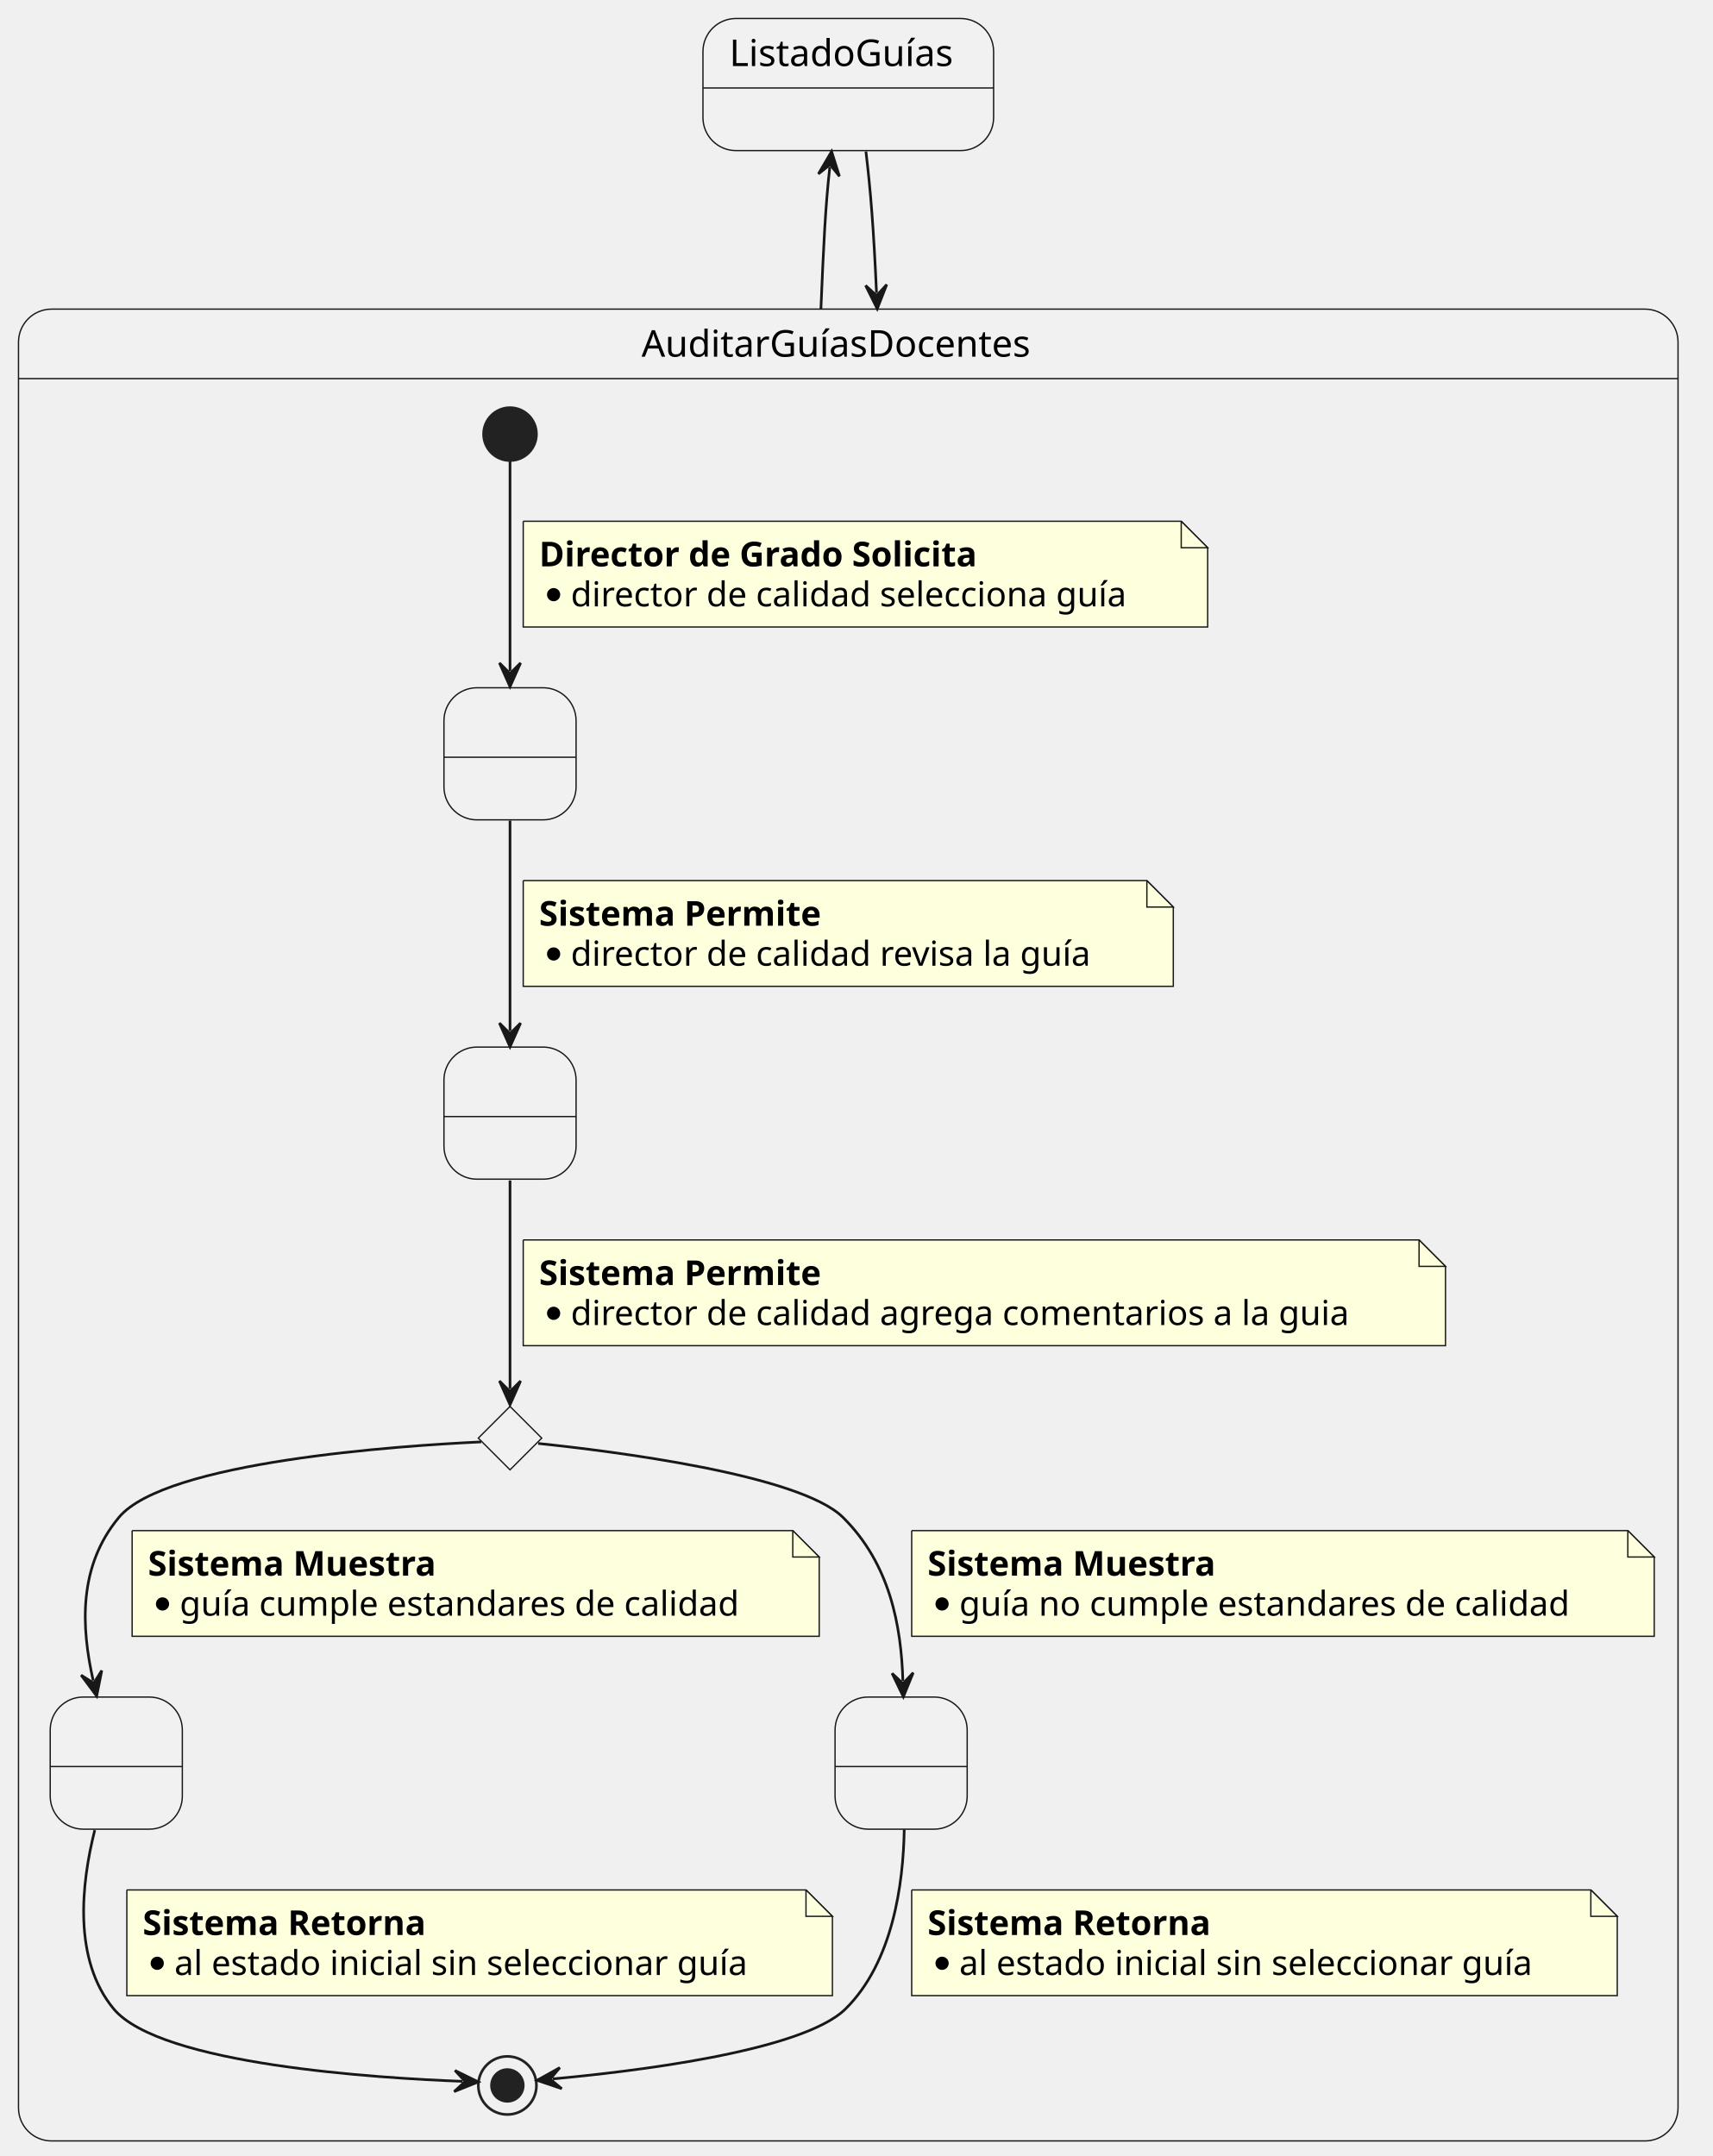
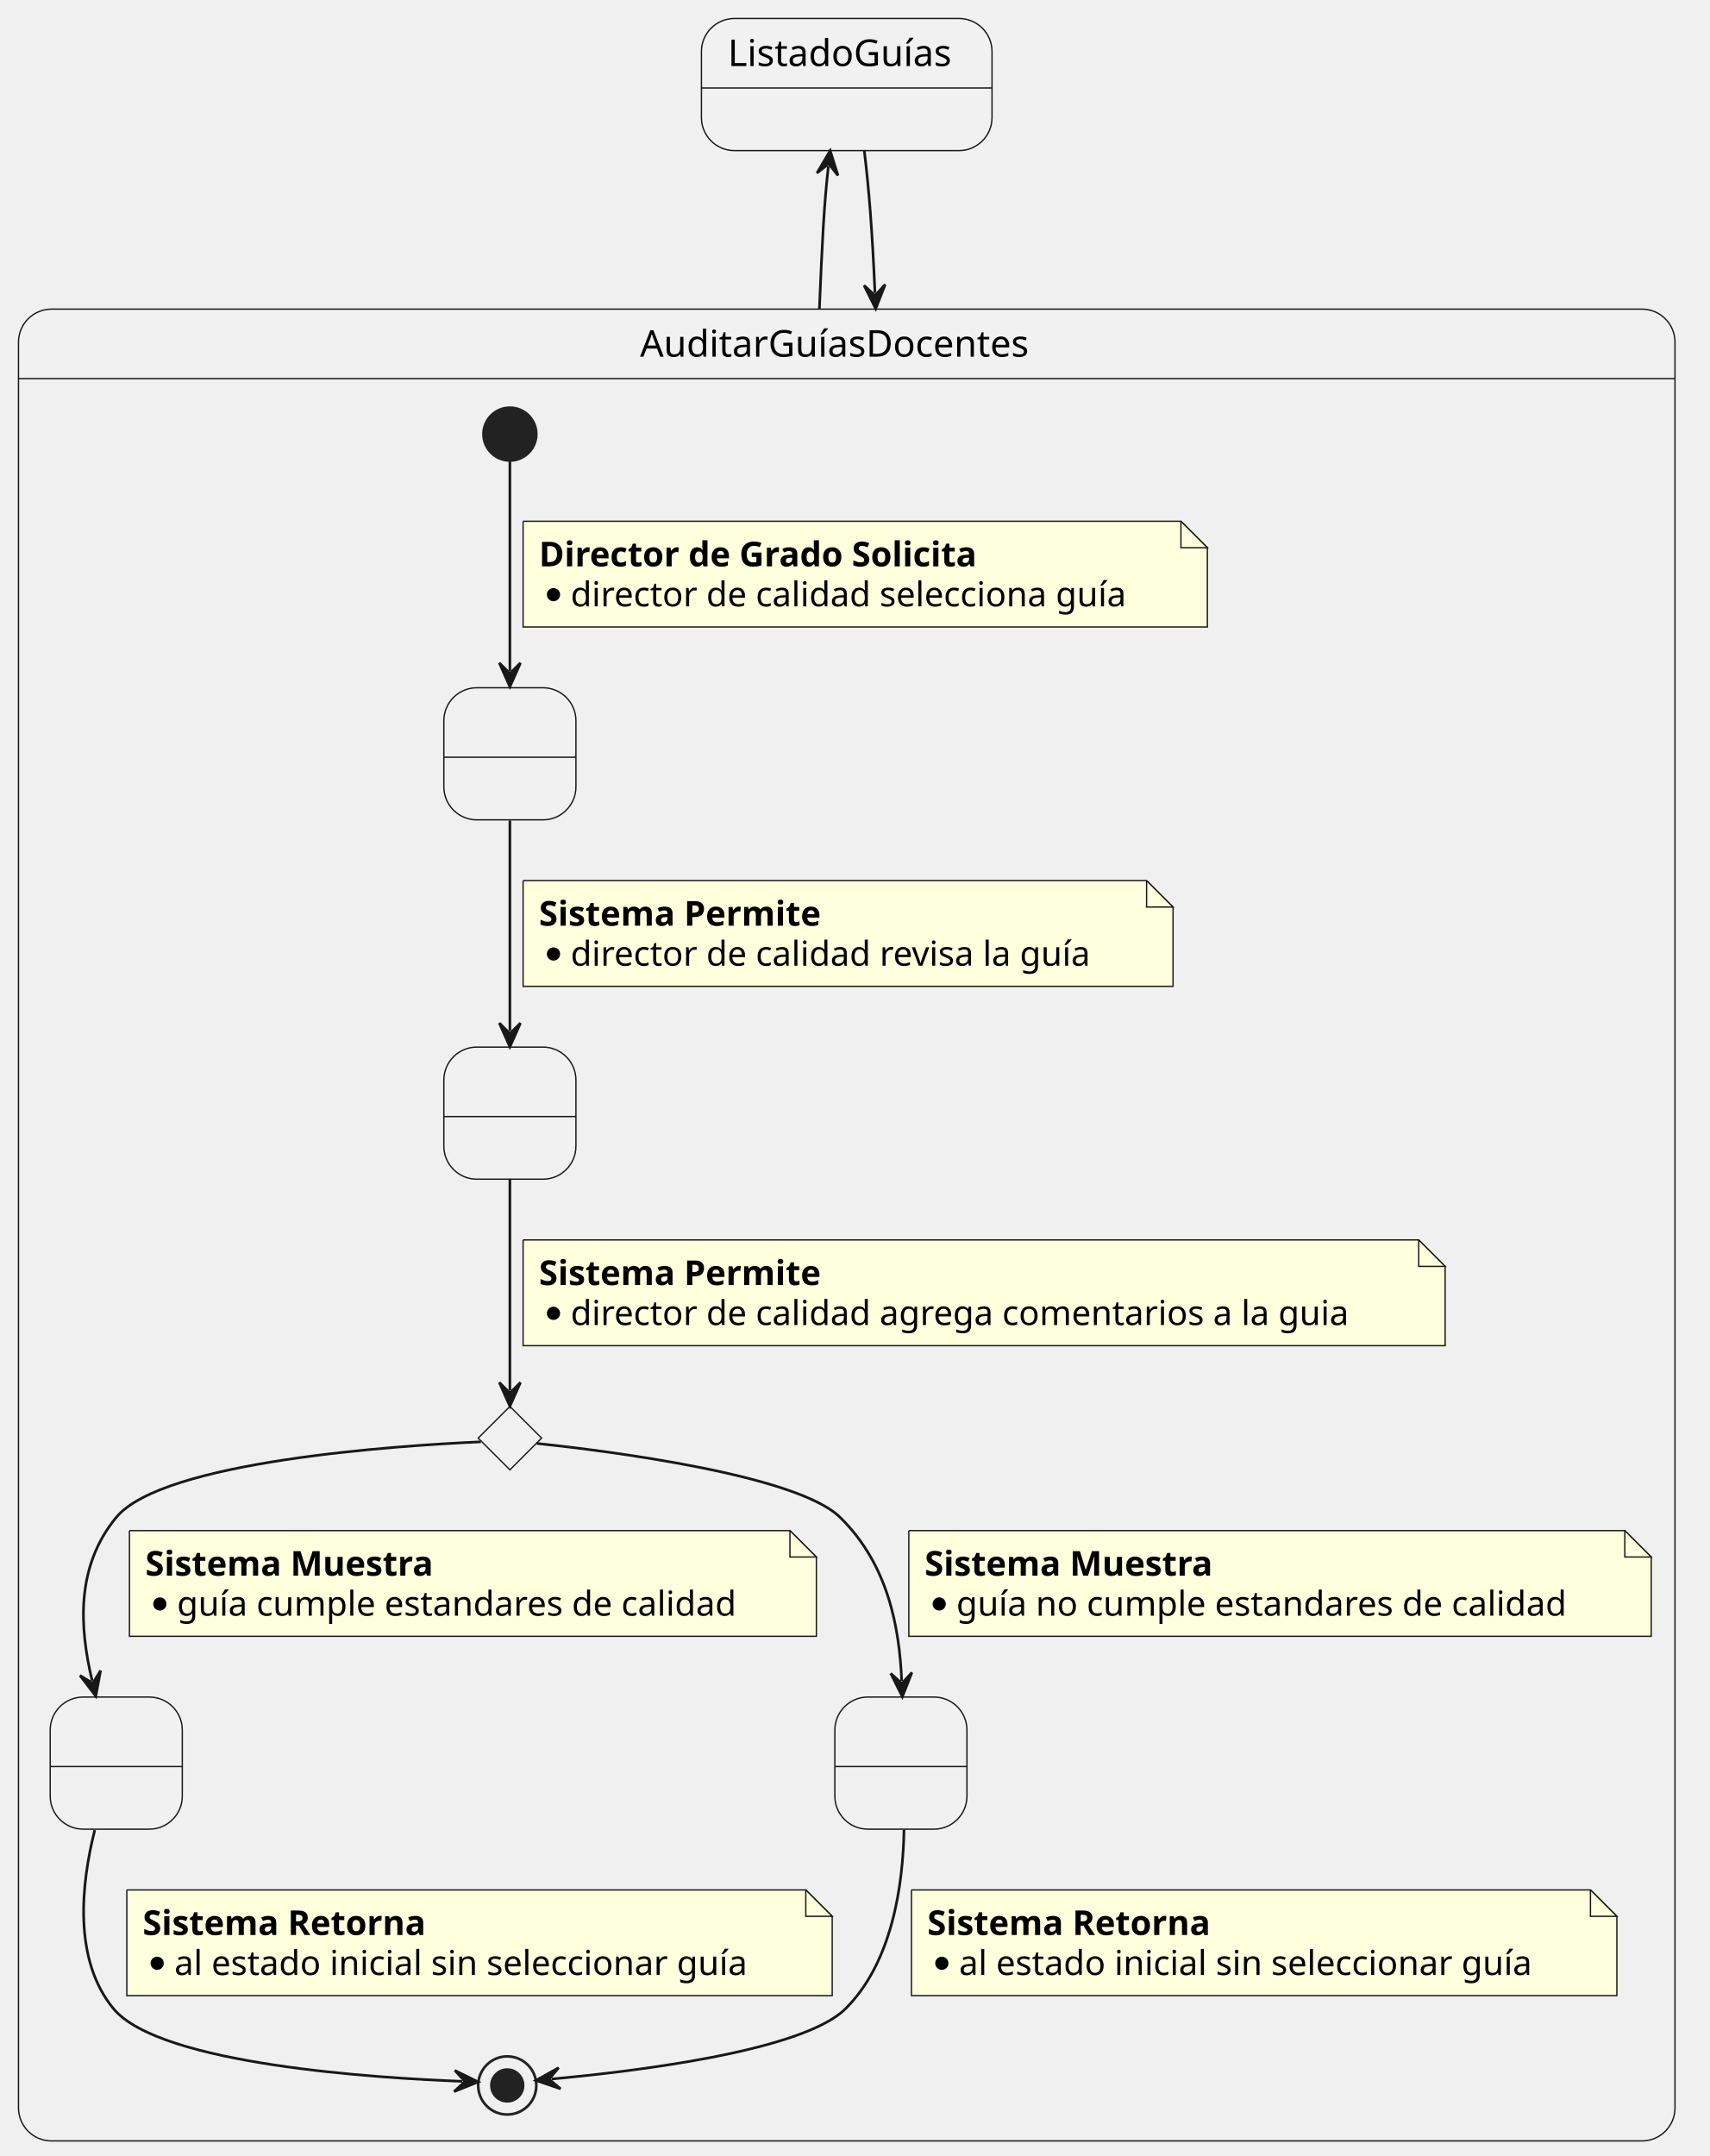
- <svg xmlns="http://www.w3.org/2000/svg" contentStyleType="text/css" data-diagram-type="STATE" height="816px" preserveAspectRatio="none" style="width:648px;height:816px;background:#FFFFFF;" version="1.1" viewBox="0 0 648 816" width="648px" zoomAndPan="magnify">
+ <svg xmlns="http://www.w3.org/2000/svg" contentStyleType="text/css" height="816px" preserveAspectRatio="none" style="width:647px;height:816px;background:#FFFFFF;" version="1.1" viewBox="0 0 647 816" width="647px" zoomAndPan="magnify">
  <defs />
  <g>
-     <path d="M19.5,117 L622.5,117 A12.5,12.5 0 0 1 635,129.5 L635,143.297 L7,143.297 L7,129.5 A12.5,12.5 0 0 1 19.5,117 " fill="#F1F1F1" style="stroke:#F1F1F1;stroke-width:1;" />
-     <rect fill="#FFFFFF" fill-opacity="0" height="693.297" rx="12.5" ry="12.5" style="stroke:#181818;stroke-width:0.5;" width="628" x="7" y="117" />
-     <line style="stroke:#181818;stroke-width:0.5;" x1="7" x2="635" y1="143.297" y2="143.297" />
-     <text fill="#000000" font-family="sans-serif" font-size="14" lengthAdjust="spacing" textLength="156.461" x="242.769" y="134.995">AuditarGuíasDocentes</text>
+     <path d="M19.5,117 L621.5,117 A12.5,12.5 0 0 1 634,129.5 L634,143.297 L7,143.297 L7,129.5 A12.5,12.5 0 0 1 19.5,117 " fill="#F1F1F1" style="stroke:#F1F1F1;stroke-width:1;" />
+     <rect fill="none" height="693.297" rx="12.5" ry="12.5" style="stroke:#181818;stroke-width:0.5;" width="627" x="7" y="117" />
+     <line style="stroke:#181818;stroke-width:0.5;" x1="7" x2="634" y1="143.297" y2="143.297" />
+     <text fill="#000000" font-family="sans-serif" font-size="14" lengthAdjust="spacing" textLength="156.461" x="242.269" y="134.995">AuditarGuíasDocentes</text>
    <g id="AuditarGuíasDocentes.SeleccionarGuia">
      <rect fill="#F1F1F1" height="50" rx="12.5" ry="12.5" style="stroke:#181818;stroke-width:0.5;" width="50" x="168" y="260.297" />
      <line style="stroke:#181818;stroke-width:0.5;" x1="168" x2="218" y1="286.594" y2="286.594" />
      <text fill="#000000" font-family="sans-serif" font-size="14" lengthAdjust="spacing" textLength="4.45" x="190.775" y="278.292"> </text>
    </g>
    <g id="AuditarGuíasDocentes.RevisarGuia">
      <rect fill="#F1F1F1" height="50" rx="12.5" ry="12.5" style="stroke:#181818;stroke-width:0.5;" width="50" x="168" y="396.297" />
      <line style="stroke:#181818;stroke-width:0.5;" x1="168" x2="218" y1="422.594" y2="422.594" />
      <text fill="#000000" font-family="sans-serif" font-size="14" lengthAdjust="spacing" textLength="4.45" x="190.775" y="414.292"> </text>
    </g>
    <g id="elem_RealizarComentarios">
      <polygon fill="#F1F1F1" points="193,532.297,205,544.297,193,556.297,181,544.297,193,532.297" style="stroke:#181818;stroke-width:0.5;" />
    </g>
    <g id="AuditarGuíasDocentes.GuardarAuditoria">
      <rect fill="#F1F1F1" height="50" rx="12.5" ry="12.5" style="stroke:#181818;stroke-width:0.5;" width="50" x="19" y="642.297" />
      <line style="stroke:#181818;stroke-width:0.5;" x1="19" x2="69" y1="668.594" y2="668.594" />
      <text fill="#000000" font-family="sans-serif" font-size="14" lengthAdjust="spacing" textLength="4.45" x="41.775" y="660.292"> </text>
    </g>
    <g id="AuditarGuíasDocentes.GuiaConProblemas">
      <rect fill="#F1F1F1" height="50" rx="12.5" ry="12.5" style="stroke:#181818;stroke-width:0.5;" width="50" x="316" y="642.297" />
      <line style="stroke:#181818;stroke-width:0.5;" x1="316" x2="366" y1="668.594" y2="668.594" />
      <text fill="#000000" font-family="sans-serif" font-size="14" lengthAdjust="spacing" textLength="4.45" x="338.775" y="660.292"> </text>
    </g>
    <ellipse cx="193" cy="164.297" fill="#222222" rx="10" ry="10" style="stroke:#222222;stroke-width:1;" />
-     <ellipse cx="192" cy="789.297" fill="#FFFFFF" fill-opacity="0" rx="11" ry="11" style="stroke:#222222;stroke-width:1;" />
+     <ellipse cx="192" cy="789.297" fill="none" rx="11" ry="11" style="stroke:#222222;stroke-width:1;" />
    <ellipse cx="192" cy="789.297" fill="#222222" rx="6" ry="6" style="stroke:#222222;stroke-width:1;" />
    <g id="link_*start*AuditarGuíasDocentes_SeleccionarGuia">
-       <path d="M193,174.637 C193,192.827 193,227.537 193,253.907 " fill="#FFFFFF" fill-opacity="0" id="*start*AuditarGuíasDocentes-to-SeleccionarGuia" style="stroke:#181818;stroke-width:1;" />
+       <path d="M193,174.637 C193,192.827 193,227.537 193,253.907 " fill="none" id="*start*AuditarGuíasDocentes-to-SeleccionarGuia" style="stroke:#181818;stroke-width:1;" />
      <polygon fill="#181818" points="193,259.907,197,250.907,193,254.907,189,250.907,193,259.907" style="stroke:#181818;stroke-width:1;" />
      <path d="M198,197.297 L198,237.297 L457,237.297 L457,207.297 L447,197.297 L198,197.297 " fill="#FEFFDD" style="stroke:#181818;stroke-width:0.5;" />
      <path d="M447,197.297 L447,207.297 L457,207.297 L447,197.297 " fill="#FEFFDD" style="stroke:#181818;stroke-width:0.5;" />
      <text fill="#000000" font-family="sans-serif" font-size="13" font-weight="bold" lengthAdjust="spacing" textLength="189.884" x="204" y="214.364">Director de Grado Solicita</text>
-       <ellipse cx="209.5" cy="225.062" fill="#000000" rx="2.5" ry="2.5" />
+       <ellipse cx="209.5" cy="225.062" fill="#000000" rx="2.5" ry="2.5" style="stroke:#000000;stroke-width:0;" />
      <text fill="#000000" font-family="sans-serif" font-size="13" lengthAdjust="spacing" textLength="226.852" x="216" y="229.497">director de calidad selecciona guía</text>
    </g>
    <g id="link_SeleccionarGuia_RevisarGuia">
-       <path d="M193,310.567 C193,334.847 193,365.987 193,390.207 " fill="#FFFFFF" fill-opacity="0" id="SeleccionarGuia-to-RevisarGuia" style="stroke:#181818;stroke-width:1;" />
+       <path d="M193,310.567 C193,334.847 193,365.987 193,390.207 " fill="none" id="SeleccionarGuia-to-RevisarGuia" style="stroke:#181818;stroke-width:1;" />
      <polygon fill="#181818" points="193,396.207,197,387.207,193,391.207,189,387.207,193,396.207" style="stroke:#181818;stroke-width:1;" />
      <path d="M198,333.297 L198,373.297 L444,373.297 L444,343.297 L434,333.297 L198,333.297 " fill="#FEFFDD" style="stroke:#181818;stroke-width:0.5;" />
      <path d="M434,333.297 L434,343.297 L444,343.297 L434,333.297 " fill="#FEFFDD" style="stroke:#181818;stroke-width:0.5;" />
      <text fill="#000000" font-family="sans-serif" font-size="13" font-weight="bold" lengthAdjust="spacing" textLength="121.221" x="204" y="350.364">Sistema Permite</text>
-       <ellipse cx="209.5" cy="361.062" fill="#000000" rx="2.5" ry="2.5" />
+       <ellipse cx="209.5" cy="361.062" fill="#000000" rx="2.5" ry="2.5" style="stroke:#000000;stroke-width:0;" />
      <text fill="#000000" font-family="sans-serif" font-size="13" lengthAdjust="spacing" textLength="213.503" x="216" y="365.497">director de calidad revisa la guía</text>
    </g>
    <g id="link_RevisarGuia_RealizarComentarios">
-       <path d="M193,446.787 C193,472.607 193,506.207 193,525.667 " fill="#FFFFFF" fill-opacity="0" id="RevisarGuia-to-RealizarComentarios" style="stroke:#181818;stroke-width:1;" />
-       <polygon fill="#181818" points="193,531.667,197,522.667,193,526.667,189,522.667,193,531.667" style="stroke:#181818;stroke-width:1;" />
+       <path d="M193,446.497 C193,472.557 193,506.907 193,526.237 " fill="none" id="RevisarGuia-to-RealizarComentarios" style="stroke:#181818;stroke-width:1;" />
+       <polygon fill="#181818" points="193,532.237,197,523.237,193,527.237,189,523.237,193,532.237" style="stroke:#181818;stroke-width:1;" />
      <path d="M198,469.297 L198,509.297 L547,509.297 L547,479.297 L537,469.297 L198,469.297 " fill="#FEFFDD" style="stroke:#181818;stroke-width:0.5;" />
      <path d="M537,469.297 L537,479.297 L547,479.297 L537,469.297 " fill="#FEFFDD" style="stroke:#181818;stroke-width:0.5;" />
      <text fill="#000000" font-family="sans-serif" font-size="13" font-weight="bold" lengthAdjust="spacing" textLength="121.221" x="204" y="486.364">Sistema Permite</text>
-       <ellipse cx="209.5" cy="497.062" fill="#000000" rx="2.5" ry="2.5" />
+       <ellipse cx="209.5" cy="497.062" fill="#000000" rx="2.5" ry="2.5" style="stroke:#000000;stroke-width:0;" />
      <text fill="#000000" font-family="sans-serif" font-size="13" lengthAdjust="spacing" textLength="316.875" x="216" y="501.497">director de calidad agrega comentarios a la guia</text>
    </g>
    <g id="link_RealizarComentarios_GuardarAuditoria">
-       <path d="M182.09,545.727 C150.91,547.187 62.59,553.167 45,574.297 C29.57,592.837 30.686,615.663 35.266,636.063 " fill="#FFFFFF" fill-opacity="0" id="RealizarComentarios-to-GuardarAuditoria" style="stroke:#181818;stroke-width:1;" />
-       <polygon fill="#181818" points="36.58,641.917,38.511,632.259,35.485,637.038,30.706,634.012,36.58,641.917" style="stroke:#181818;stroke-width:1;" />
-       <path d="M50,579.297 L50,619.297 L310,619.297 L310,589.297 L300,579.297 L50,579.297 " fill="#FEFFDD" style="stroke:#181818;stroke-width:0.5;" />
-       <path d="M300,579.297 L300,589.297 L310,589.297 L300,579.297 " fill="#FEFFDD" style="stroke:#181818;stroke-width:0.5;" />
-       <text fill="#000000" font-family="sans-serif" font-size="13" font-weight="bold" lengthAdjust="spacing" textLength="123.576" x="56" y="596.364">Sistema Muestra</text>
-       <ellipse cx="61.5" cy="607.062" fill="#000000" rx="2.5" ry="2.5" />
-       <text fill="#000000" font-family="sans-serif" font-size="13" lengthAdjust="spacing" textLength="227.976" x="68" y="611.497">guía cumple estandares de calidad</text>
+       <path d="M182,545.697 C150.59,547.107 61.6,552.947 44,574.297 C28.66,592.907 30.034,615.739 34.874,636.119 " fill="none" id="RealizarComentarios-to-GuardarAuditoria" style="stroke:#181818;stroke-width:1;" />
+       <polygon fill="#181818" points="36.26,641.957,38.072,632.276,35.105,637.092,30.289,634.125,36.26,641.957" style="stroke:#181818;stroke-width:1;" />
+       <path d="M49,579.297 L49,619.297 L309,619.297 L309,589.297 L299,579.297 L49,579.297 " fill="#FEFFDD" style="stroke:#181818;stroke-width:0.5;" />
+       <path d="M299,579.297 L299,589.297 L309,589.297 L299,579.297 " fill="#FEFFDD" style="stroke:#181818;stroke-width:0.5;" />
+       <text fill="#000000" font-family="sans-serif" font-size="13" font-weight="bold" lengthAdjust="spacing" textLength="123.576" x="55" y="596.364">Sistema Muestra</text>
+       <ellipse cx="60.5" cy="607.062" fill="#000000" rx="2.5" ry="2.5" style="stroke:#000000;stroke-width:0;" />
+       <text fill="#000000" font-family="sans-serif" font-size="13" lengthAdjust="spacing" textLength="227.976" x="67" y="611.497">guía cumple estandares de calidad</text>
    </g>
    <g id="link_GuardarAuditoria_*end*AuditarGuíasDocentes">
-       <path d="M35.86,692.667 C30.72,713.057 27.6,741.737 43,760.297 C60.65,781.567 143.614,786.562 175.014,787.742 " fill="#FFFFFF" fill-opacity="0" id="GuardarAuditoria-to-*end*AuditarGuíasDocentes" style="stroke:#181818;stroke-width:1;" />
+       <path d="M35.86,692.667 C30.72,713.057 27.6,741.737 43,760.297 C60.65,781.567 143.614,786.562 175.014,787.742 " fill="none" id="GuardarAuditoria-to-*end*AuditarGuíasDocentes" style="stroke:#181818;stroke-width:1;" />
      <polygon fill="#181818" points="181.01,787.967,172.167,783.632,176.013,787.779,171.866,791.626,181.01,787.967" style="stroke:#181818;stroke-width:1;" />
      <path d="M48,715.297 L48,755.297 L315,755.297 L315,725.297 L305,715.297 L48,715.297 " fill="#FEFFDD" style="stroke:#181818;stroke-width:0.5;" />
      <path d="M305,715.297 L305,725.297 L315,725.297 L305,715.297 " fill="#FEFFDD" style="stroke:#181818;stroke-width:0.5;" />
      <text fill="#000000" font-family="sans-serif" font-size="13" font-weight="bold" lengthAdjust="spacing" textLength="121.843" x="54" y="732.364">Sistema Retorna</text>
-       <ellipse cx="59.5" cy="743.062" fill="#000000" rx="2.5" ry="2.5" />
+       <ellipse cx="59.5" cy="743.062" fill="#000000" rx="2.5" ry="2.5" style="stroke:#000000;stroke-width:0;" />
      <text fill="#000000" font-family="sans-serif" font-size="13" lengthAdjust="spacing" textLength="234.565" x="66" y="747.497">al estado inicial sin seleccionar guía</text>
    </g>
    <g id="link_RealizarComentarios_GuiaConProblemas">
-       <path d="M203.66,546.317 C231,549.157 302.58,558.017 319,574.297 C336.84,591.987 341.038,615.4 341.668,636.2 " fill="#FFFFFF" fill-opacity="0" id="RealizarComentarios-to-GuiaConProblemas" style="stroke:#181818;stroke-width:1;" />
-       <polygon fill="#181818" points="341.85,642.197,345.576,633.08,341.699,637.199,337.579,633.322,341.85,642.197" style="stroke:#181818;stroke-width:1;" />
-       <path d="M345,579.297 L345,619.297 L626,619.297 L626,589.297 L616,579.297 L345,579.297 " fill="#FEFFDD" style="stroke:#181818;stroke-width:0.5;" />
-       <path d="M616,579.297 L616,589.297 L626,589.297 L616,579.297 " fill="#FEFFDD" style="stroke:#181818;stroke-width:0.5;" />
-       <text fill="#000000" font-family="sans-serif" font-size="13" font-weight="bold" lengthAdjust="spacing" textLength="123.576" x="351" y="596.364">Sistema Muestra</text>
-       <ellipse cx="356.5" cy="607.062" fill="#000000" rx="2.5" ry="2.5" />
-       <text fill="#000000" font-family="sans-serif" font-size="13" lengthAdjust="spacing" textLength="248.301" x="363" y="611.497">guía no cumple estandares de calidad</text>
+       <path d="M203.18,546.297 C229.98,549.147 301.56,558.137 318,574.297 C335.96,591.957 340.416,615.372 341.296,636.182 " fill="none" id="RealizarComentarios-to-GuiaConProblemas" style="stroke:#181818;stroke-width:1;" />
+       <polygon fill="#181818" points="341.55,642.177,345.166,633.016,341.339,637.181,337.173,633.354,341.55,642.177" style="stroke:#181818;stroke-width:1;" />
+       <path d="M344,579.297 L344,619.297 L625,619.297 L625,589.297 L615,579.297 L344,579.297 " fill="#FEFFDD" style="stroke:#181818;stroke-width:0.5;" />
+       <path d="M615,579.297 L615,589.297 L625,589.297 L615,579.297 " fill="#FEFFDD" style="stroke:#181818;stroke-width:0.5;" />
+       <text fill="#000000" font-family="sans-serif" font-size="13" font-weight="bold" lengthAdjust="spacing" textLength="123.576" x="350" y="596.364">Sistema Muestra</text>
+       <ellipse cx="355.5" cy="607.062" fill="#000000" rx="2.5" ry="2.5" style="stroke:#000000;stroke-width:0;" />
+       <text fill="#000000" font-family="sans-serif" font-size="13" lengthAdjust="spacing" textLength="248.301" x="362" y="611.497">guía no cumple estandares de calidad</text>
    </g>
    <g id="link_GuiaConProblemas_*end*AuditarGuíasDocentes">
-       <path d="M342.18,692.427 C341.83,713.237 337.8,742.657 320,760.297 C303.44,776.707 237.295,784.24 209.215,786.81 " fill="#FFFFFF" fill-opacity="0" id="GuiaConProblemas-to-*end*AuditarGuíasDocentes" style="stroke:#181818;stroke-width:1;" />
-       <polygon fill="#181818" points="203.24,787.357,212.567,790.52,208.219,786.901,211.838,782.553,203.24,787.357" style="stroke:#181818;stroke-width:1;" />
+       <path d="M342.18,692.427 C341.83,713.237 337.8,742.657 320,760.297 C303.36,776.787 236.595,784.323 208.815,786.853 " fill="none" id="GuiaConProblemas-to-*end*AuditarGuíasDocentes" style="stroke:#181818;stroke-width:1;" />
+       <polygon fill="#181818" points="202.84,787.397,212.166,790.564,207.819,786.943,211.44,782.597,202.84,787.397" style="stroke:#181818;stroke-width:1;" />
      <path d="M345,715.297 L345,755.297 L612,755.297 L612,725.297 L602,715.297 L345,715.297 " fill="#FEFFDD" style="stroke:#181818;stroke-width:0.5;" />
      <path d="M602,715.297 L602,725.297 L612,725.297 L602,715.297 " fill="#FEFFDD" style="stroke:#181818;stroke-width:0.5;" />
      <text fill="#000000" font-family="sans-serif" font-size="13" font-weight="bold" lengthAdjust="spacing" textLength="121.843" x="351" y="732.364">Sistema Retorna</text>
-       <ellipse cx="356.5" cy="743.062" fill="#000000" rx="2.5" ry="2.5" />
+       <ellipse cx="356.5" cy="743.062" fill="#000000" rx="2.5" ry="2.5" style="stroke:#000000;stroke-width:0;" />
      <text fill="#000000" font-family="sans-serif" font-size="13" lengthAdjust="spacing" textLength="234.565" x="363" y="747.497">al estado inicial sin seleccionar guía</text>
    </g>
    <g id="ListadoGuías">
-       <rect fill="#F1F1F1" height="50" rx="12.5" ry="12.5" style="stroke:#181818;stroke-width:0.5;" width="109.988" x="266.01" y="7" />
-       <line style="stroke:#181818;stroke-width:0.5;" x1="266.01" x2="375.998" y1="33.297" y2="33.297" />
-       <text fill="#000000" font-family="sans-serif" font-size="14" lengthAdjust="spacing" textLength="89.988" x="276.01" y="24.995">ListadoGuías</text>
+       <rect fill="#F1F1F1" height="50" rx="12.5" ry="12.5" style="stroke:#181818;stroke-width:0.5;" width="109.988" x="265.5" y="7" />
+       <line style="stroke:#181818;stroke-width:0.5;" x1="265.5" x2="375.488" y1="33.297" y2="33.297" />
+       <text fill="#000000" font-family="sans-serif" font-size="14" lengthAdjust="spacing" textLength="89.988" x="275.5" y="24.995">ListadoGuías</text>
    </g>
    <g id="link_AuditarGuíasDocentes_ListadoGuías">
-       <path d="M331.692,110.876 C330.612,86.686 329.45,72.07 327.68,57.33 " fill="#FFFFFF" fill-opacity="0" id="AuditarGuíasDocentes-backto-ListadoGuías" style="stroke:#181818;stroke-width:1;" />
-       <polygon fill="#181818" points="331.96,116.87,335.555,107.701,331.737,111.875,327.563,108.057,331.96,116.87" style="stroke:#181818;stroke-width:1;" />
+       <path d="M331.192,110.846 C330.102,86.496 328.93,71.76 327.14,57.01 " fill="none" id="AuditarGuíasDocentes-backto-ListadoGuías" style="stroke:#181818;stroke-width:1;" />
+       <polygon fill="#181818" points="331.46,116.84,335.053,107.67,331.236,111.845,327.062,108.028,331.46,116.84" style="stroke:#181818;stroke-width:1;" />
    </g>
    <g id="link_ListadoGuías_AuditarGuíasDocentes">
-       <path d="M314.014,63.292 C312.344,78.032 311.67,92.68 310.65,116.87 " fill="#FFFFFF" fill-opacity="0" id="ListadoGuías-backto-AuditarGuíasDocentes" style="stroke:#181818;stroke-width:1;" />
-       <polygon fill="#181818" points="314.69,57.33,309.702,65.823,314.127,62.298,317.651,66.723,314.69,57.33" style="stroke:#181818;stroke-width:1;" />
+       <path d="M313.547,62.971 C311.857,77.721 311.18,92.49 310.15,116.84 " fill="none" id="ListadoGuías-backto-AuditarGuíasDocentes" style="stroke:#181818;stroke-width:1;" />
+       <polygon fill="#181818" points="314.23,57.01,309.231,65.496,313.661,61.977,317.18,66.407,314.23,57.01" style="stroke:#181818;stroke-width:1;" />
    </g>
  </g>
</svg>
